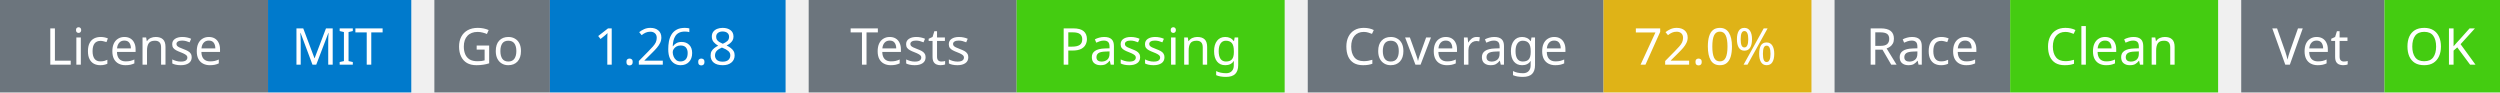
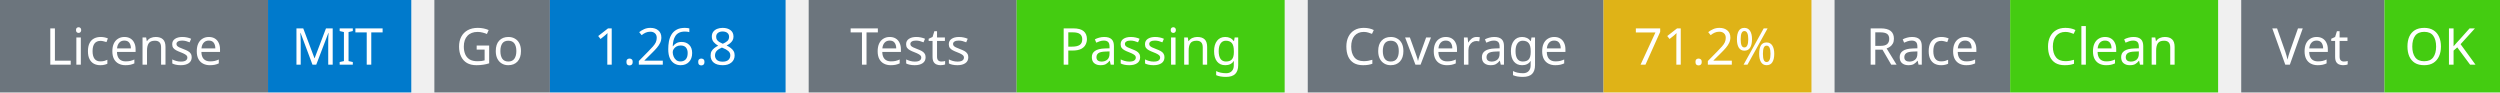
<svg xmlns="http://www.w3.org/2000/svg" width="541" height="20" viewBox="0 0 541 20">
  <g transform="translate(0, 0)">
    <rect x="0" y="0" width="58" height="20" fill="#6c757d" />
    <rect x="58" y="0" width="31" height="20" fill="#007acc" />
    <text x="29" y="14" text-anchor="middle" font-family="sans-serif" font-size="11" fill="white">License</text>
    <text x="73" y="14" text-anchor="middle" font-family="sans-serif" font-size="11" fill="white">MIT</text>
  </g>
  <g transform="translate(94, 0)">
    <rect x="0" y="0" width="25" height="20" fill="#6c757d" />
    <rect x="25" y="0" width="51" height="20" fill="#007acc" />
    <text x="12" y="14" text-anchor="middle" font-family="sans-serif" font-size="11" fill="white">Go</text>
    <text x="50" y="14" text-anchor="middle" font-family="sans-serif" font-size="11" fill="white">1.26.8</text>
  </g>
  <g transform="translate(175, 0)">
    <rect x="0" y="0" width="45" height="20" fill="#6c757d" />
    <rect x="45" y="0" width="58" height="20" fill="#4c1" />
    <text x="22" y="14" text-anchor="middle" font-family="sans-serif" font-size="11" fill="white">Tests</text>
    <text x="74" y="14" text-anchor="middle" font-family="sans-serif" font-size="11" fill="white">Passing</text>
  </g>
  <g transform="translate(283, 0)">
    <rect x="0" y="0" width="64" height="20" fill="#6c757d" />
    <rect x="64" y="0" width="45" height="20" fill="#dfb317" />
    <text x="32" y="14" text-anchor="middle" font-family="sans-serif" font-size="11" fill="white">Coverage</text>
-     <text x="86" y="14" text-anchor="middle" font-family="sans-serif" font-size="11" fill="white">72.0%</text>
+     <text x="86" y="14" text-anchor="middle" font-family="sans-serif" font-size="11" fill="white">71.2%</text>
  </g>
  <g transform="translate(397, 0)">
    <rect x="0" y="0" width="38" height="20" fill="#6c757d" />
    <rect x="38" y="0" width="45" height="20" fill="#4c1" />
    <text x="19" y="14" text-anchor="middle" font-family="sans-serif" font-size="11" fill="white">Race</text>
    <text x="60" y="14" text-anchor="middle" font-family="sans-serif" font-size="11" fill="white">Clean</text>
  </g>
  <g transform="translate(485, 0)">
    <rect x="0" y="0" width="31" height="20" fill="#6c757d" />
    <rect x="31" y="0" width="25" height="20" fill="#4c1" />
    <text x="15" y="14" text-anchor="middle" font-family="sans-serif" font-size="11" fill="white">Vet</text>
    <text x="43" y="14" text-anchor="middle" font-family="sans-serif" font-size="11" fill="white">OK</text>
  </g>
</svg>
